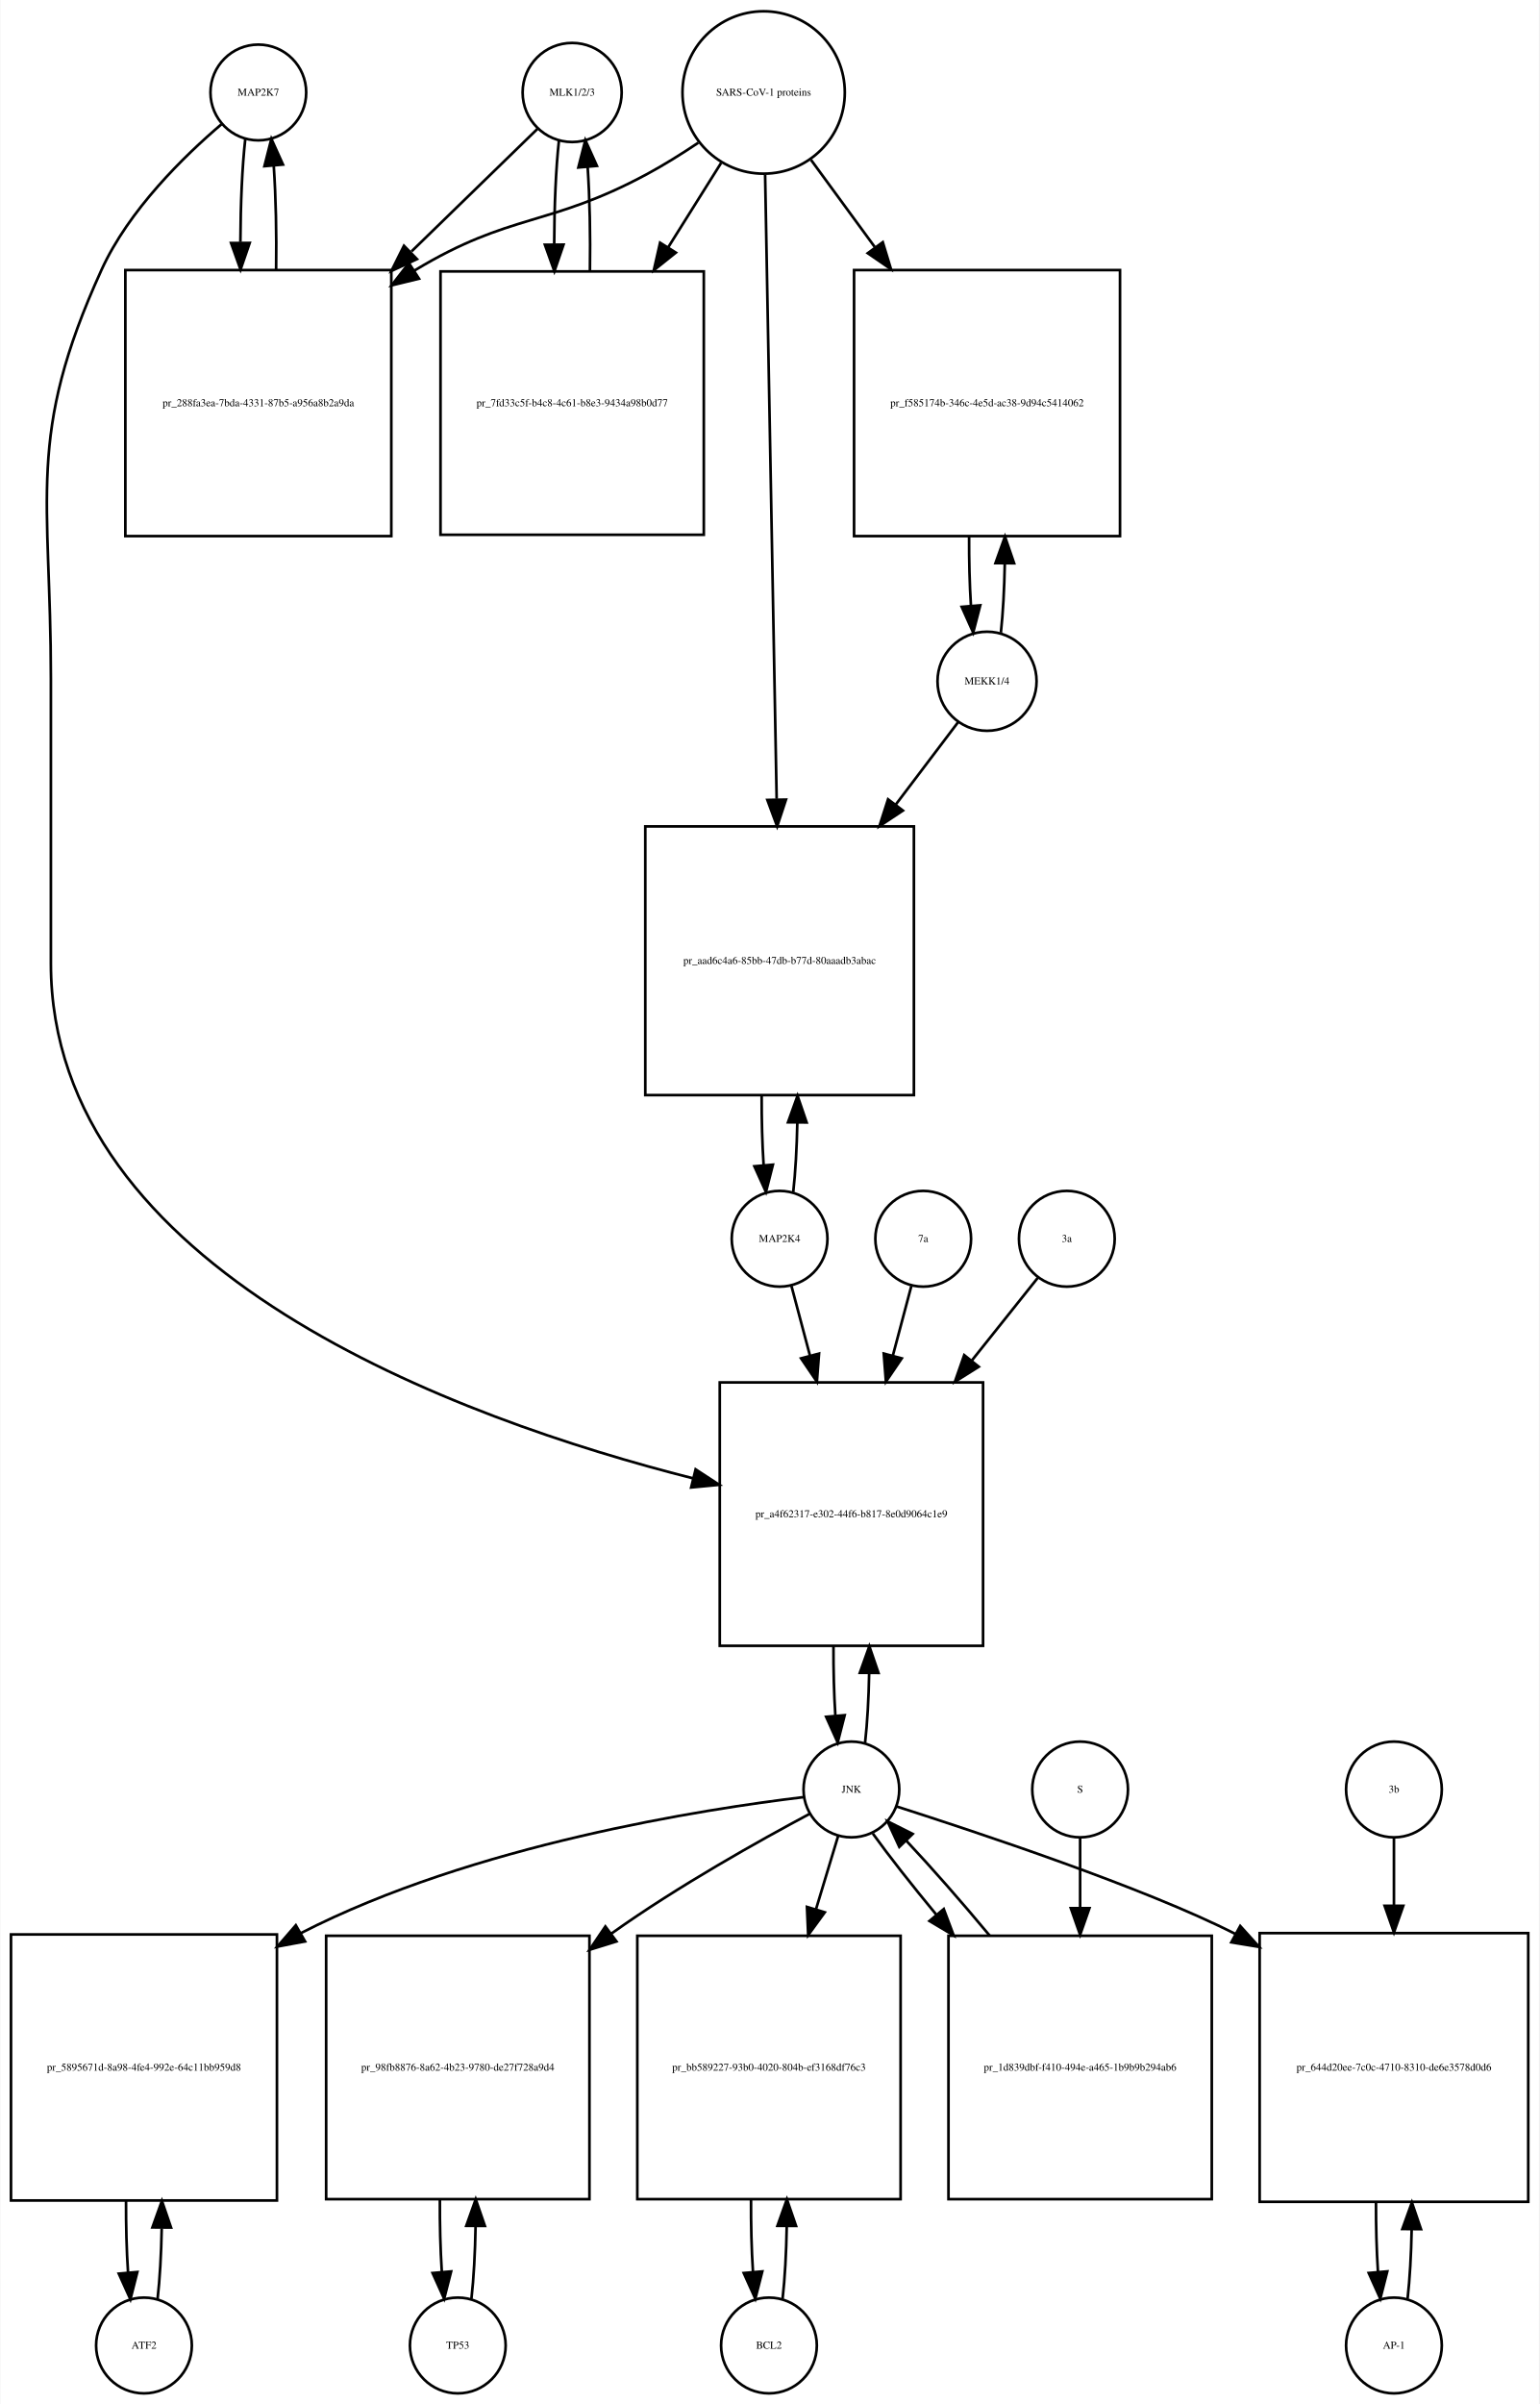
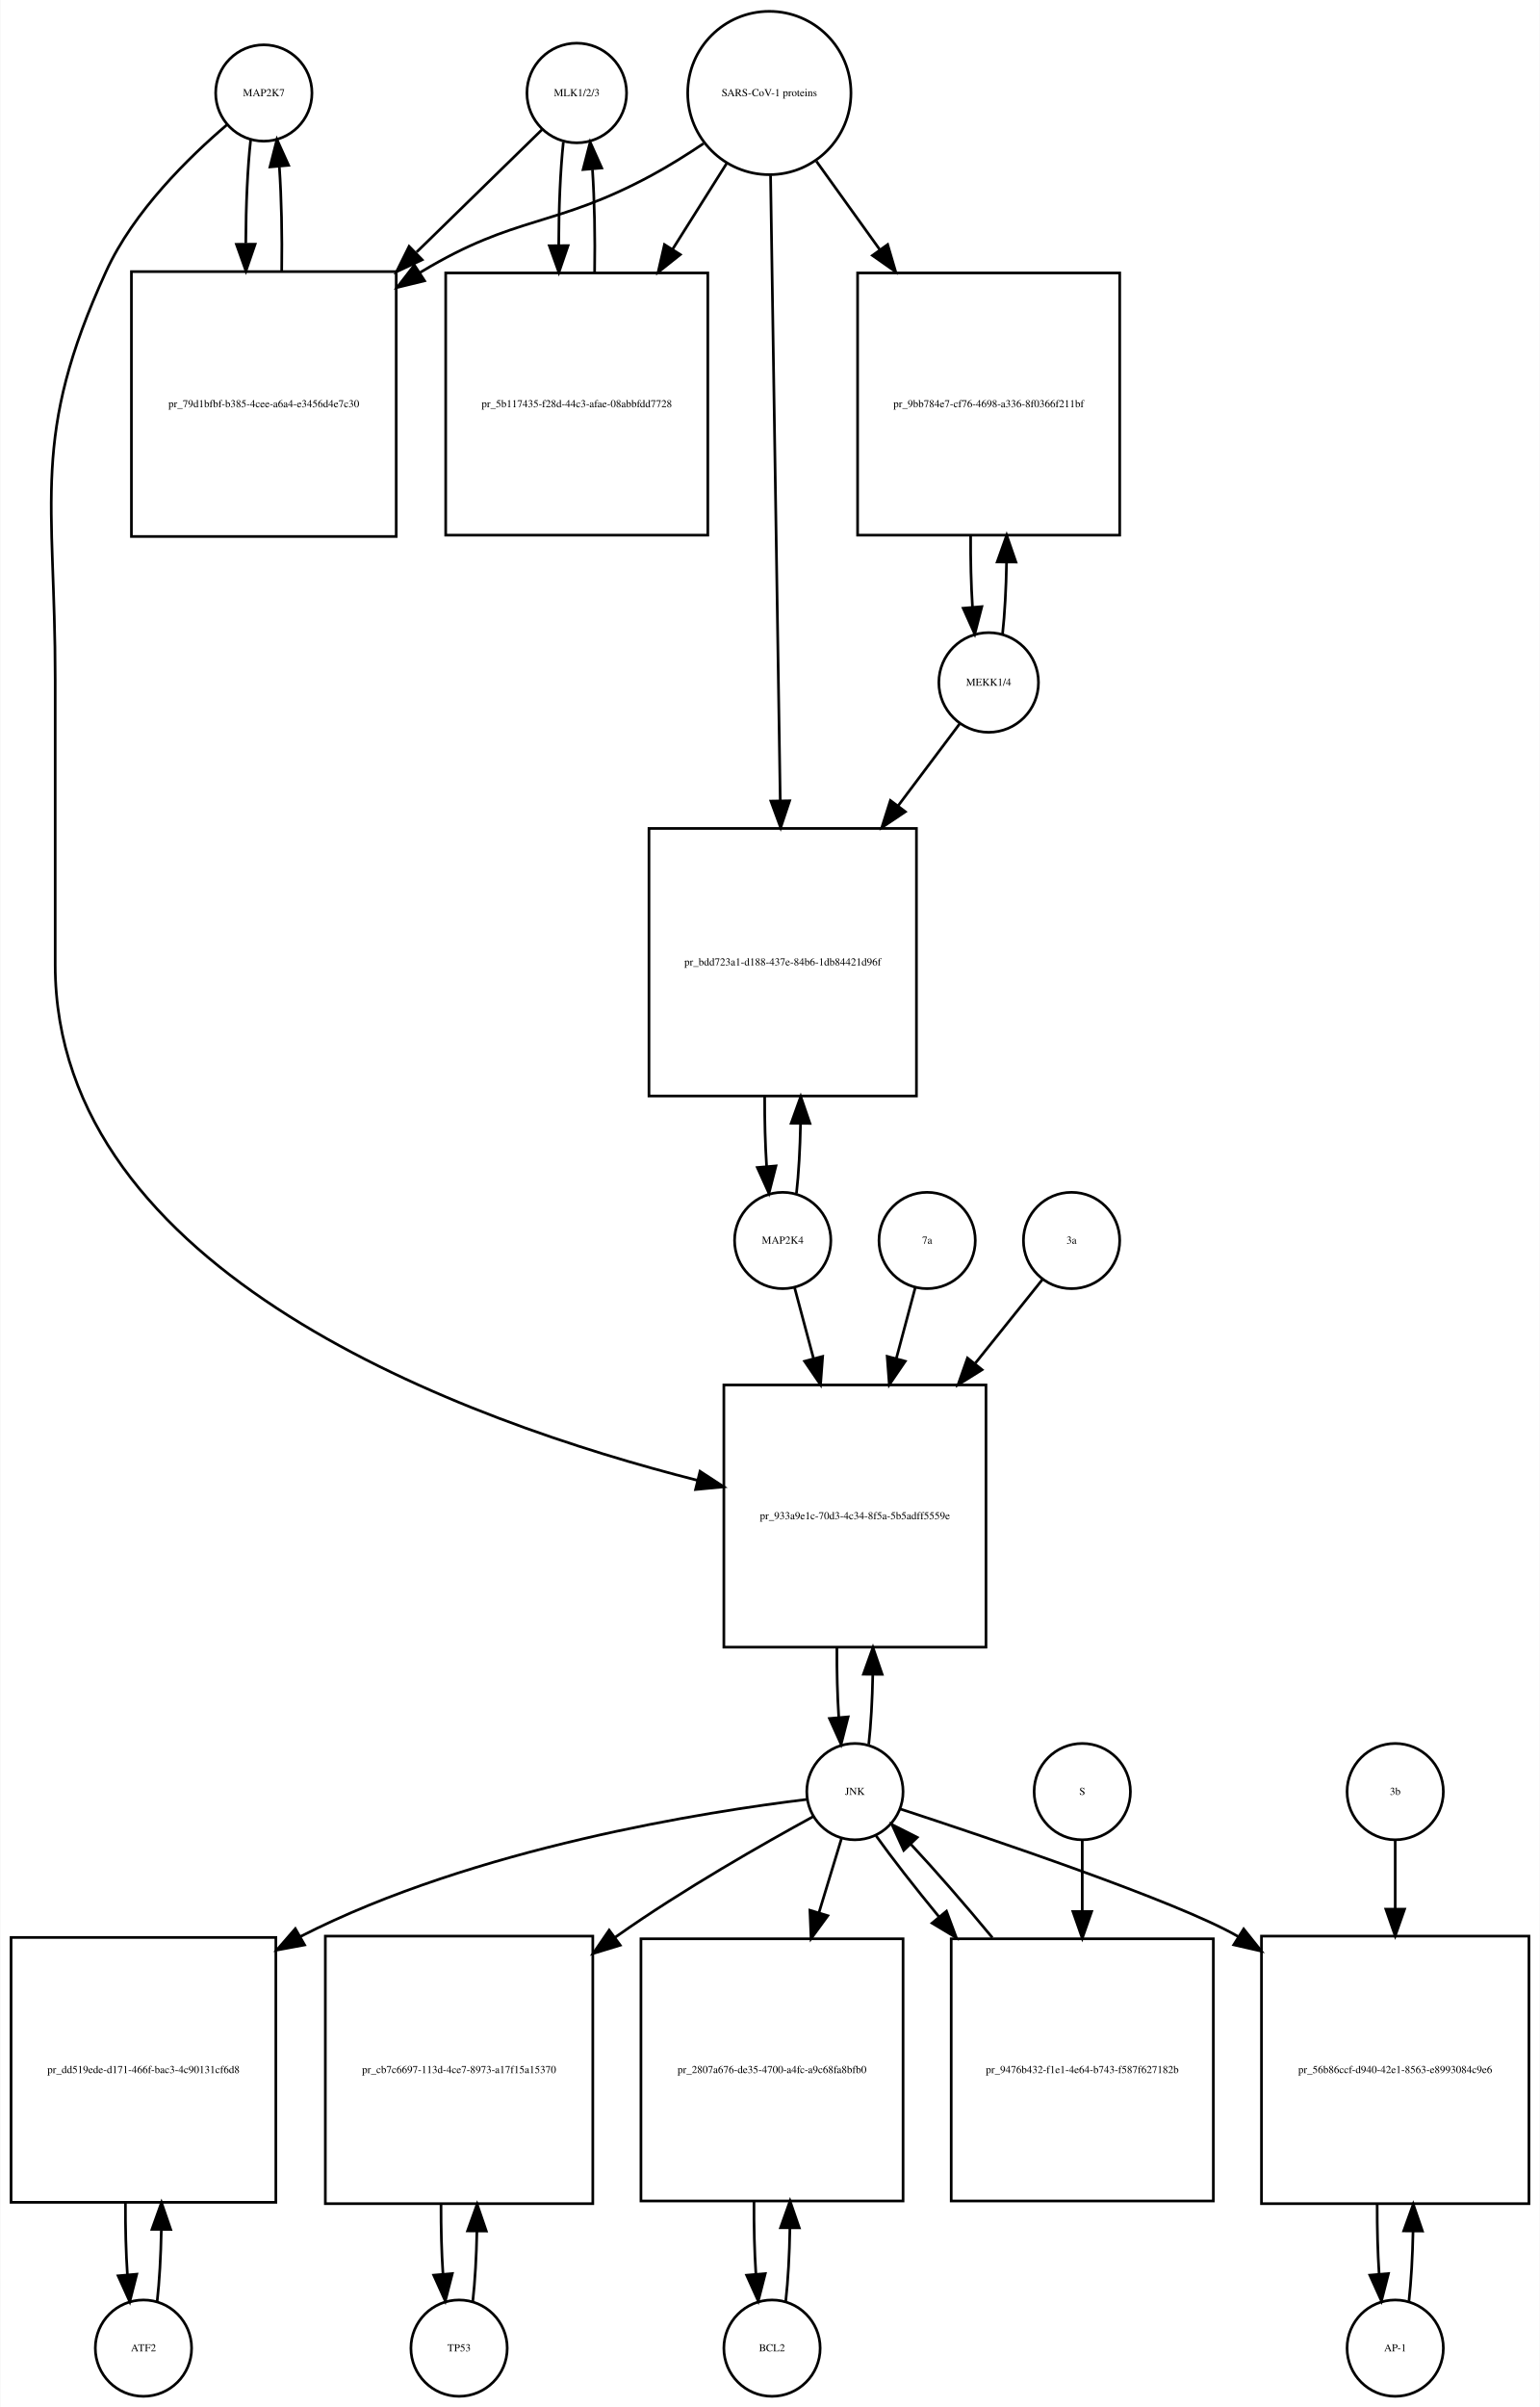
- <svg xmlns="http://www.w3.org/2000/svg" width="579pt" height="904pt" viewBox="0.00 0.00 578.50 903.64">
-   <g id="graph0" class="graph" transform="scale(1 1) rotate(0) translate(4 899.641)">
-     <polygon fill="white" stroke="none" points="-4,4 -4,-899.641 574.5,-899.641 574.5,4 -4,4" />
+ <svg xmlns="http://www.w3.org/2000/svg" width="576pt" height="900pt" viewBox="0.00 0.00 575.50 899.64">
+   <g id="graph0" class="graph" transform="scale(1 1) rotate(0) translate(4 895.641)">
+     <polygon fill="white" stroke="none" points="-4,4 -4,-895.641 571.5,-895.641 571.5,4 -4,4" />
    <g id="node1" class="node">
-       <ellipse fill="none" stroke="black" cx="93" cy="-864.882" rx="18" ry="18" />
-       <text text-anchor="middle" x="93" y="-863.682" font-family="Times,serif" font-size="4.00">MAP2K7</text>
+       <ellipse fill="none" stroke="black" cx="94.5" cy="-860.882" rx="18" ry="18" />
+       <text text-anchor="middle" x="94.5" y="-859.682" font-family="Times,serif" font-size="4.00">MAP2K7</text>
    </g>
    <g id="node2" class="node">
-       <polygon fill="none" stroke="black" points="143,-798.123 43,-798.123 43,-698.123 143,-698.123 143,-798.123" />
-       <text text-anchor="middle" x="93" y="-746.923" font-family="Times,serif" font-size="4.00">pr_288fa3ea-7bda-4331-87b5-a956a8b2a9da</text>
+       <polygon fill="none" stroke="black" points="144,-794.123 45,-794.123 45,-695.123 144,-695.123 144,-794.123" />
+       <text text-anchor="middle" x="94.5" y="-743.423" font-family="Times,serif" font-size="4.00">pr_79d1bfbf-b385-4cee-a6a4-e3456d4e7c30</text>
    </g>
    <g id="edge1" class="edge">
-       <path fill="none" stroke="black" d="M88.099,-847.44C86.926,-837.067 86.311,-822.969 86.254,-808.69" />
-       <polygon fill="black" stroke="black" points="89.756,-808.331 86.311,-798.312 82.756,-808.292 89.756,-808.331" />
+       <path fill="none" stroke="black" d="M89.599,-843.512C88.421,-833.134 87.805,-819.012 87.754,-804.725" />
+       <polygon fill="black" stroke="black" points="91.256,-804.365 87.815,-794.345 84.256,-804.324 91.256,-804.365" />
    </g>
    <g id="node20" class="node">
-       <polygon fill="none" stroke="black" points="365.5,-380 266.5,-380 266.5,-281 365.5,-281 365.5,-380" />
-       <text text-anchor="middle" x="316" y="-329.3" font-family="Times,serif" font-size="4.00">pr_a4f62317-e302-44f6-b817-8e0d9064c1e9</text>
+       <polygon fill="none" stroke="black" points="364.5,-378 266.5,-378 266.5,-280 364.5,-280 364.5,-378" />
+       <text text-anchor="middle" x="315.5" y="-327.8" font-family="Times,serif" font-size="4.00">pr_933a9e1c-70d3-4c34-8f5a-5b5adff5559e</text>
    </g>
    <g id="edge2" class="edge">
-       <path fill="none" stroke="black" d="M79.141,-852.942C65.187,-841.064 44.295,-820.738 34,-798.123 5.508,-735.533 15,-713.332 15,-644.562 15,-644.562 15,-644.562 15,-537.5 15,-421.65 168.726,-366.176 256.459,-343.949" />
-       <polygon fill="black" stroke="black" points="257.423,-347.316 266.296,-341.526 255.749,-340.519 257.423,-347.316" />
+       <path fill="none" stroke="black" d="M80.645,-848.941C66.694,-837.061 45.804,-816.734 35.5,-794.123 7.166,-731.946 16.5,-709.89 16.5,-641.562 16.5,-641.562 16.5,-641.562 16.5,-535 16.5,-419.703 169.607,-364.443 256.698,-342.336" />
+       <polygon fill="black" stroke="black" points="257.591,-345.721 266.461,-339.926 255.914,-338.924 257.591,-345.721" />
    </g>
    <g id="edge3" class="edge">
-       <path fill="none" stroke="black" d="M99.689,-798.312C99.89,-811.645 99.597,-825.58 98.808,-837.158" />
-       <polygon fill="black" stroke="black" points="95.293,-837.171 97.901,-847.44 102.266,-837.787 95.293,-837.171" />
+       <path fill="none" stroke="black" d="M101.185,-794.345C101.393,-807.676 101.102,-821.631 100.312,-833.222" />
+       <polygon fill="black" stroke="black" points="96.796,-833.242 99.401,-843.512 103.769,-833.859 96.796,-833.242" />
    </g>
    <g id="node3" class="node">
-       <ellipse fill="none" stroke="black" cx="211" cy="-864.882" rx="18.623" ry="18.623" />
-       <text text-anchor="middle" x="211" y="-863.682" font-family="Times,serif" font-size="4.00">MLK1/2/3</text>
+       <ellipse fill="none" stroke="black" cx="211.5" cy="-860.882" rx="18.623" ry="18.623" />
+       <text text-anchor="middle" x="211.5" y="-859.682" font-family="Times,serif" font-size="4.00">MLK1/2/3</text>
    </g>
    <g id="edge4" class="edge">
-       <path fill="none" stroke="black" d="M197.921,-851.163C186.265,-839.827 168.351,-822.405 150.605,-805.146" />
-       <polygon fill="black" stroke="black" points="152.638,-802.241 143.029,-797.778 147.758,-807.259 152.638,-802.241" />
+       <path fill="none" stroke="black" d="M198.532,-847.218C186.975,-835.931 169.213,-818.585 151.617,-801.402" />
+       <polygon fill="black" stroke="black" points="153.705,-798.549 144.105,-794.066 148.814,-803.557 153.705,-798.549" />
    </g>
    <g id="node5" class="node">
-       <polygon fill="none" stroke="black" points="260.5,-797.623 161.5,-797.623 161.5,-698.623 260.5,-698.623 260.5,-797.623" />
-       <text text-anchor="middle" x="211" y="-746.923" font-family="Times,serif" font-size="4.00">pr_7fd33c5f-b4c8-4c61-b8e3-9434a98b0d77</text>
+       <polygon fill="none" stroke="black" points="260.5,-793.623 162.5,-793.623 162.5,-695.623 260.5,-695.623 260.5,-793.623" />
+       <text text-anchor="middle" x="211.5" y="-743.423" font-family="Times,serif" font-size="4.00">pr_5b117435-f28d-44c3-afae-08abbfdd7728</text>
    </g>
    <g id="edge5" class="edge">
-       <path fill="none" stroke="black" d="M206.045,-846.949C204.889,-836.463 204.292,-822.311 204.252,-808.033" />
-       <polygon fill="black" stroke="black" points="207.754,-807.687 204.322,-797.664 200.755,-807.64 207.754,-807.687" />
+       <path fill="none" stroke="black" d="M206.491,-842.529C205.364,-832.08 204.785,-818.106 204.751,-804.03" />
+       <polygon fill="black" stroke="black" points="208.253,-803.835 204.824,-793.81 201.253,-803.785 208.253,-803.835" />
    </g>
    <g id="node4" class="node">
-       <ellipse fill="none" stroke="black" cx="283" cy="-864.882" rx="30.52" ry="30.52" />
-       <text text-anchor="middle" x="283" y="-863.682" font-family="Times,serif" font-size="4.00">SARS-CoV-1 proteins</text>
+       <ellipse fill="none" stroke="black" cx="283.5" cy="-860.882" rx="30.52" ry="30.52" />
+       <text text-anchor="middle" x="283.5" y="-859.682" font-family="Times,serif" font-size="4.00">SARS-CoV-1 proteins</text>
    </g>
    <g id="edge6" class="edge">
-       <path fill="none" stroke="black" d="M258.418,-845.981C252.231,-841.835 245.497,-837.618 239,-834.123 202.147,-814.3 187.834,-819.735 152,-798.123 151.907,-798.067 151.815,-798.011 151.722,-797.955" />
-       <polygon fill="black" stroke="black" points="153.415,-794.881 143.119,-792.38 149.608,-800.756 153.415,-794.881" />
+       <path fill="none" stroke="black" d="M258.908,-842C252.721,-837.853 245.99,-833.631 239.5,-830.123 203.049,-810.419 188.992,-815.506 153.5,-794.123 153.308,-794.008 153.117,-793.892 152.925,-793.775" />
+       <polygon fill="black" stroke="black" points="154.602,-790.691 144.308,-788.183 150.791,-796.563 154.602,-790.691" />
    </g>
    <g id="edge7" class="edge">
-       <path fill="none" stroke="black" d="M267.021,-838.413C261.078,-828.942 254.069,-817.769 247.056,-806.592" />
-       <polygon fill="black" stroke="black" points="249.99,-804.683 241.711,-798.072 244.061,-808.403 249.99,-804.683" />
+       <path fill="none" stroke="black" d="M267.521,-834.524C261.512,-824.989 254.413,-813.723 247.322,-802.471" />
+       <polygon fill="black" stroke="black" points="250.213,-800.493 241.92,-793.898 244.291,-804.224 250.213,-800.493" />
    </g>
    <g id="node17" class="node">
-       <polygon fill="none" stroke="black" points="417,-798.123 317,-798.123 317,-698.123 417,-698.123 417,-798.123" />
-       <text text-anchor="middle" x="367" y="-746.923" font-family="Times,serif" font-size="4.00">pr_f585174b-346c-4e5d-ac38-9d94c5414062</text>
+       <polygon fill="none" stroke="black" points="414.5,-793.623 316.5,-793.623 316.5,-695.623 414.5,-695.623 414.5,-793.623" />
+       <text text-anchor="middle" x="365.5" y="-743.423" font-family="Times,serif" font-size="4.00">pr_9bb784e7-cf76-4698-a336-8f0366f211bf</text>
    </g>
    <g id="edge8" class="edge">
-       <path fill="none" stroke="black" d="M300.814,-839.545C307.867,-829.909 316.301,-818.387 324.748,-806.847" />
-       <polygon fill="black" stroke="black" points="327.799,-808.604 330.881,-798.468 322.151,-804.47 327.799,-808.604" />
+       <path fill="none" stroke="black" d="M301.091,-835.371C308.059,-825.662 316.383,-814.063 324.696,-802.479" />
+       <polygon fill="black" stroke="black" points="327.741,-804.239 330.728,-794.074 322.054,-800.158 327.741,-804.239" />
    </g>
    <g id="node19" class="node">
-       <polygon fill="none" stroke="black" points="339.5,-589 238.5,-589 238.5,-488 339.5,-488 339.5,-589" />
-       <text text-anchor="middle" x="289" y="-537.3" font-family="Times,serif" font-size="4.00">pr_aad6c4a6-85bb-47db-b77d-80aaadb3abac</text>
+       <polygon fill="none" stroke="black" points="338.5,-586 238.5,-586 238.5,-486 338.5,-486 338.5,-586" />
+       <text text-anchor="middle" x="288.5" y="-534.8" font-family="Times,serif" font-size="4.00">pr_bdd723a1-d188-437e-84b6-1db84421d96f</text>
    </g>
    <g id="edge9" class="edge">
-       <path fill="none" stroke="black" d="M283.554,-833.947C284.537,-780.762 286.607,-668.872 287.893,-599.365" />
-       <polygon fill="black" stroke="black" points="291.399,-599.072 288.084,-589.009 284.4,-598.943 291.399,-599.072" />
+       <path fill="none" stroke="black" d="M283.961,-830.085C284.781,-777.147 286.506,-665.774 287.577,-596.588" />
+       <polygon fill="black" stroke="black" points="291.082,-596.333 287.737,-586.28 284.082,-596.225 291.082,-596.333" />
    </g>
    <g id="edge10" class="edge">
-       <path fill="none" stroke="black" d="M217.678,-797.664C217.898,-811.109 217.613,-825.218 216.823,-836.941" />
-       <polygon fill="black" stroke="black" points="213.332,-836.684 215.955,-846.949 220.306,-837.289 213.332,-836.684" />
+       <path fill="none" stroke="black" d="M218.176,-793.81C218.395,-806.924 218.129,-820.683 217.378,-832.23" />
+       <polygon fill="black" stroke="black" points="213.862,-832.27 216.509,-842.529 220.837,-832.858 213.862,-832.27" />
    </g>
    <g id="node6" class="node">
-       <ellipse fill="none" stroke="black" cx="50" cy="-18" rx="18" ry="18" />
-       <text text-anchor="middle" x="50" y="-16.8" font-family="Times,serif" font-size="4.00">ATF2</text>
+       <ellipse fill="none" stroke="black" cx="49.5" cy="-18" rx="18" ry="18" />
+       <text text-anchor="middle" x="49.5" y="-16.8" font-family="Times,serif" font-size="4.00">ATF2</text>
    </g>
    <g id="node7" class="node">
-       <polygon fill="none" stroke="black" points="100,-172.5 0,-172.5 0,-72.5 100,-72.5 100,-172.5" />
-       <text text-anchor="middle" x="50" y="-121.3" font-family="Times,serif" font-size="4.00">pr_5895671d-8a98-4fe4-992e-64c11bb959d8</text>
+       <polygon fill="none" stroke="black" points="99,-171.5 0,-171.5 0,-72.5 99,-72.5 99,-171.5" />
+       <text text-anchor="middle" x="49.5" y="-120.8" font-family="Times,serif" font-size="4.00">pr_dd519ede-d171-466f-bac3-4c90131cf6d8</text>
    </g>
    <g id="edge11" class="edge">
-       <path fill="none" stroke="black" d="M55.1,-35.342C55.962,-42.84 56.486,-52.236 56.672,-62.044" />
-       <polygon fill="black" stroke="black" points="53.175,-62.376 56.745,-72.352 60.175,-62.327 53.175,-62.376" />
+       <path fill="none" stroke="black" d="M54.613,-35.374C55.474,-42.882 55.996,-52.286 56.177,-62.091" />
+       <polygon fill="black" stroke="black" points="52.679,-62.413 56.243,-72.39 59.679,-62.368 52.679,-62.413" />
    </g>
    <g id="edge12" class="edge">
-       <path fill="none" stroke="black" d="M43.255,-72.352C43.21,-63.063 43.462,-53.683 44.009,-45.433" />
-       <polygon fill="black" stroke="black" points="47.507,-45.611 44.9,-35.342 40.534,-44.996 47.507,-45.611" />
+       <path fill="none" stroke="black" d="M42.757,-72.39C42.705,-63.114 42.953,-53.732 43.498,-45.476" />
+       <polygon fill="black" stroke="black" points="46.997,-45.642 44.387,-35.374 40.024,-45.029 46.997,-45.642" />
    </g>
    <g id="node8" class="node">
-       <ellipse fill="none" stroke="black" cx="316" cy="-227" rx="18" ry="18" />
-       <text text-anchor="middle" x="316" y="-225.8" font-family="Times,serif" font-size="4.00">JNK</text>
+       <ellipse fill="none" stroke="black" cx="315.5" cy="-226" rx="18" ry="18" />
+       <text text-anchor="middle" x="315.5" y="-224.8" font-family="Times,serif" font-size="4.00">JNK</text>
    </g>
    <g id="edge13" class="edge">
-       <path fill="none" stroke="black" d="M298.161,-224.138C261.103,-219.704 173.846,-206.296 109,-173 108.907,-172.952 108.814,-172.904 108.721,-172.856" />
-       <polygon fill="black" stroke="black" points="110.575,-169.884 100.158,-167.946 107.093,-175.957 110.575,-169.884" />
+       <path fill="none" stroke="black" d="M297.674,-223.111C260.642,-218.629 173.429,-205.134 108.5,-172 108.404,-171.951 108.307,-171.901 108.211,-171.852" />
+       <polygon fill="black" stroke="black" points="109.749,-168.7 99.331,-166.776 106.276,-174.777 109.749,-168.7" />
    </g>
    <g id="node10" class="node">
-       <polygon fill="none" stroke="black" points="217.5,-172 118.5,-172 118.5,-73 217.5,-73 217.5,-172" />
-       <text text-anchor="middle" x="168" y="-121.3" font-family="Times,serif" font-size="4.00">pr_98fb8876-8a62-4b23-9780-de27f728a9d4</text>
+       <polygon fill="none" stroke="black" points="217.5,-172 117.5,-172 117.5,-72 217.5,-72 217.5,-172" />
+       <text text-anchor="middle" x="167.5" y="-120.8" font-family="Times,serif" font-size="4.00">pr_cb7c6697-113d-4ce7-8973-a17f15a15370</text>
    </g>
    <g id="edge14" class="edge">
-       <path fill="none" stroke="black" d="M300.2,-217.786C281.813,-207.983 250.805,-190.684 226,-173 225.912,-172.938 225.825,-172.875 225.737,-172.812" />
-       <polygon fill="black" stroke="black" points="227.657,-169.879 217.54,-166.734 223.488,-175.502 227.657,-169.879" />
+       <path fill="none" stroke="black" d="M299.928,-216.698C281.793,-206.811 251.175,-189.434 226.5,-172 226.316,-171.87 226.133,-171.74 225.949,-171.61" />
+       <polygon fill="black" stroke="black" points="227.754,-168.593 217.621,-165.5 223.614,-174.237 227.754,-168.593" />
    </g>
    <g id="node12" class="node">
-       <polygon fill="none" stroke="black" points="334.5,-172 235.5,-172 235.5,-73 334.5,-73 334.5,-172" />
-       <text text-anchor="middle" x="285" y="-121.3" font-family="Times,serif" font-size="4.00">pr_bb589227-93b0-4020-804b-ef3168df76c3</text>
+       <polygon fill="none" stroke="black" points="333.5,-171 235.5,-171 235.5,-73 333.5,-73 333.5,-171" />
+       <text text-anchor="middle" x="284.5" y="-120.8" font-family="Times,serif" font-size="4.00">pr_2807a676-de35-4700-a4fc-a9c68fa8bfb0</text>
    </g>
    <g id="edge15" class="edge">
-       <path fill="none" stroke="black" d="M311.019,-209.532C308.685,-201.812 305.747,-192.1 302.694,-182.004" />
-       <polygon fill="black" stroke="black" points="305.992,-180.818 299.747,-172.259 299.292,-182.844 305.992,-180.818" />
+       <path fill="none" stroke="black" d="M310.519,-208.612C308.159,-200.845 305.182,-191.05 302.092,-180.883" />
+       <polygon fill="black" stroke="black" points="305.368,-179.626 299.111,-171.076 298.671,-181.662 305.368,-179.626" />
    </g>
    <g id="node14" class="node">
-       <polygon fill="none" stroke="black" points="570.5,-173 469.5,-173 469.5,-72 570.5,-72 570.5,-173" />
-       <text text-anchor="middle" x="520" y="-121.3" font-family="Times,serif" font-size="4.00">pr_644d20ee-7c0c-4710-8310-de6e3578d0d6</text>
+       <polygon fill="none" stroke="black" points="567.5,-172 467.5,-172 467.5,-72 567.5,-72 567.5,-172" />
+       <text text-anchor="middle" x="517.5" y="-120.8" font-family="Times,serif" font-size="4.00">pr_56b86ccf-d940-42e1-8563-e8993084c9e6</text>
    </g>
    <g id="edge16" class="edge">
-       <path fill="none" stroke="black" d="M332.922,-220.635C363.237,-210.9 426.241,-190.092 460.465,-172.64" />
-       <polygon fill="black" stroke="black" points="462.2,-175.68 469.303,-167.819 458.848,-169.535 462.2,-175.68" />
+       <path fill="none" stroke="black" d="M332.434,-219.524C365.243,-208.784 436.206,-184.883 458.5,-172 458.594,-171.946 458.687,-171.892 458.781,-171.837" />
+       <polygon fill="black" stroke="black" points="460.85,-174.671 467.461,-166.392 457.129,-168.742 460.85,-174.671" />
    </g>
    <g id="edge17" class="edge">
-       <path fill="none" stroke="black" d="M321.154,-244.647C321.988,-252.033 322.495,-261.213 322.675,-270.78" />
-       <polygon fill="black" stroke="black" points="319.176,-270.855 322.745,-280.831 326.176,-270.807 319.176,-270.855" />
+       <path fill="none" stroke="black" d="M320.666,-243.678C321.5,-251.074 322.005,-260.261 322.18,-269.824" />
+       <polygon fill="black" stroke="black" points="318.68,-269.889 322.243,-279.866 325.68,-269.845 318.68,-269.889" />
    </g>
    <g id="node23" class="node">
-       <polygon fill="none" stroke="black" points="451.5,-172 352.5,-172 352.5,-73 451.5,-73 451.5,-172" />
-       <text text-anchor="middle" x="402" y="-121.3" font-family="Times,serif" font-size="4.00">pr_1d839dbf-f410-494e-a465-1b9b9b294ab6</text>
+       <polygon fill="none" stroke="black" points="449.5,-171 351.5,-171 351.5,-73 449.5,-73 449.5,-171" />
+       <text text-anchor="middle" x="400.5" y="-120.8" font-family="Times,serif" font-size="4.00">pr_9476b432-f1e1-4e64-b743-f587f627182b</text>
    </g>
    <g id="edge18" class="edge">
-       <path fill="none" stroke="black" d="M324.052,-210.432C330.071,-202.06 338.642,-191.165 347.931,-179.934" />
-       <polygon fill="black" stroke="black" points="350.725,-182.05 354.454,-172.133 345.354,-177.56 350.725,-182.05" />
+       <path fill="none" stroke="black" d="M323.4,-209.508C329.337,-201.177 337.802,-190.335 346.981,-179.159" />
+       <polygon fill="black" stroke="black" points="349.732,-181.325 353.428,-171.396 344.347,-176.853 349.732,-181.325" />
    </g>
    <g id="node9" class="node">
-       <ellipse fill="none" stroke="black" cx="168" cy="-18" rx="18" ry="18" />
-       <text text-anchor="middle" x="168" y="-16.8" font-family="Times,serif" font-size="4.00">TP53</text>
+       <ellipse fill="none" stroke="black" cx="167.5" cy="-18" rx="18" ry="18" />
+       <text text-anchor="middle" x="167.5" y="-16.8" font-family="Times,serif" font-size="4.00">TP53</text>
    </g>
    <g id="edge19" class="edge">
-       <path fill="none" stroke="black" d="M173.126,-35.566C173.996,-43.238 174.517,-52.864 174.687,-62.873" />
-       <polygon fill="black" stroke="black" points="171.188,-62.971 174.742,-72.951 178.188,-62.933 171.188,-62.971" />
+       <path fill="none" stroke="black" d="M172.641,-35.615C173.475,-42.991 173.985,-52.162 174.171,-61.733" />
+       <polygon fill="black" stroke="black" points="170.671,-61.819 174.246,-71.793 177.671,-61.767 170.671,-61.819" />
    </g>
    <g id="edge20" class="edge">
-       <path fill="none" stroke="black" d="M161.258,-72.951C161.201,-63.597 161.443,-54.122 161.987,-45.779" />
-       <polygon fill="black" stroke="black" points="165.495,-45.832 162.874,-35.566 158.521,-45.226 165.495,-45.832" />
+       <path fill="none" stroke="black" d="M160.754,-71.793C160.717,-62.827 160.958,-53.786 161.478,-45.783" />
+       <polygon fill="black" stroke="black" points="164.982,-45.88 162.359,-35.615 158.009,-45.275 164.982,-45.88" />
    </g>
    <g id="node11" class="node">
-       <ellipse fill="none" stroke="black" cx="285" cy="-18" rx="18" ry="18" />
-       <text text-anchor="middle" x="285" y="-16.8" font-family="Times,serif" font-size="4.00">BCL2</text>
+       <ellipse fill="none" stroke="black" cx="284.5" cy="-18" rx="18" ry="18" />
+       <text text-anchor="middle" x="284.5" y="-16.8" font-family="Times,serif" font-size="4.00">BCL2</text>
    </g>
    <g id="edge21" class="edge">
-       <path fill="none" stroke="black" d="M290.126,-35.566C290.996,-43.238 291.517,-52.864 291.687,-62.873" />
-       <polygon fill="black" stroke="black" points="288.188,-62.971 291.742,-72.951 295.188,-62.933 288.188,-62.971" />
+       <path fill="none" stroke="black" d="M289.639,-35.597C290.509,-43.28 291.026,-52.913 291.192,-62.917" />
+       <polygon fill="black" stroke="black" points="287.692,-63.004 291.24,-72.987 294.692,-62.97 287.692,-63.004" />
    </g>
    <g id="edge22" class="edge">
-       <path fill="none" stroke="black" d="M278.258,-72.951C278.201,-63.597 278.443,-54.122 278.987,-45.779" />
-       <polygon fill="black" stroke="black" points="282.495,-45.832 279.874,-35.566 275.521,-45.226 282.495,-45.832" />
+       <path fill="none" stroke="black" d="M277.76,-72.987C277.696,-63.646 277.934,-54.17 278.475,-45.82" />
+       <polygon fill="black" stroke="black" points="281.985,-45.862 279.361,-35.597 275.011,-45.258 281.985,-45.862" />
    </g>
    <g id="node13" class="node">
-       <ellipse fill="none" stroke="black" cx="520" cy="-18" rx="18" ry="18" />
-       <text text-anchor="middle" x="520" y="-16.8" font-family="Times,serif" font-size="4.00">AP-1</text>
+       <ellipse fill="none" stroke="black" cx="517.5" cy="-18" rx="18" ry="18" />
+       <text text-anchor="middle" x="517.5" y="-16.8" font-family="Times,serif" font-size="4.00">AP-1</text>
    </g>
    <g id="edge23" class="edge">
-       <path fill="none" stroke="black" d="M525.128,-35.582C525.962,-42.947 526.475,-52.111 526.665,-61.684" />
-       <polygon fill="black" stroke="black" points="523.166,-61.78 526.747,-71.751 530.166,-61.723 523.166,-61.78" />
+       <path fill="none" stroke="black" d="M522.641,-35.615C523.475,-42.991 523.985,-52.162 524.171,-61.733" />
+       <polygon fill="black" stroke="black" points="520.671,-61.819 524.246,-71.793 527.671,-61.767 520.671,-61.819" />
    </g>
    <g id="edge24" class="edge">
-       <path fill="none" stroke="black" d="M513.253,-71.751C513.222,-62.774 513.467,-53.735 513.989,-45.738" />
-       <polygon fill="black" stroke="black" points="517.493,-45.848 514.872,-35.582 510.519,-45.242 517.493,-45.848" />
+       <path fill="none" stroke="black" d="M510.754,-71.793C510.717,-62.827 510.958,-53.786 511.478,-45.783" />
+       <polygon fill="black" stroke="black" points="514.982,-45.88 512.359,-35.615 508.009,-45.275 514.982,-45.88" />
    </g>
    <g id="node15" class="node">
-       <ellipse fill="none" stroke="black" cx="520" cy="-227" rx="18" ry="18" />
-       <text text-anchor="middle" x="520" y="-225.8" font-family="Times,serif" font-size="4.00">3b</text>
+       <ellipse fill="none" stroke="black" cx="517.5" cy="-226" rx="18" ry="18" />
+       <text text-anchor="middle" x="517.5" y="-224.8" font-family="Times,serif" font-size="4.00">3b</text>
    </g>
    <g id="edge25" class="edge">
-       <path fill="none" stroke="black" d="M520,-208.612C520,-201.398 520,-192.563 520,-183.346" />
-       <polygon fill="black" stroke="black" points="523.5,-183.253 520,-173.253 516.5,-183.253 523.5,-183.253" />
+       <path fill="none" stroke="black" d="M517.5,-207.697C517.5,-200.434 517.5,-191.521 517.5,-182.234" />
+       <polygon fill="black" stroke="black" points="521,-182.07 517.5,-172.07 514,-182.07 521,-182.07" />
    </g>
    <g id="node16" class="node">
-       <ellipse fill="none" stroke="black" cx="367" cy="-643.562" rx="18.623" ry="18.623" />
-       <text text-anchor="middle" x="367" y="-642.362" font-family="Times,serif" font-size="4.00">MEKK1/4</text>
+       <ellipse fill="none" stroke="black" cx="365.5" cy="-640.562" rx="18.623" ry="18.623" />
+       <text text-anchor="middle" x="365.5" y="-639.362" font-family="Times,serif" font-size="4.00">MEKK1/4</text>
    </g>
    <g id="edge26" class="edge">
-       <path fill="none" stroke="black" d="M372.206,-661.856C373.005,-669.199 373.494,-678.233 373.673,-687.646" />
-       <polygon fill="black" stroke="black" points="370.175,-687.97 373.745,-697.945 377.175,-687.921 370.175,-687.97" />
+       <path fill="none" stroke="black" d="M370.692,-658.644C371.525,-666.212 372.025,-675.602 372.189,-685.351" />
+       <polygon fill="black" stroke="black" points="368.69,-685.598 372.24,-695.581 375.69,-685.564 368.69,-685.598" />
    </g>
    <g id="edge27" class="edge">
-       <path fill="none" stroke="black" d="M356.154,-628.231C349.828,-619.873 341.386,-608.718 332.628,-597.146" />
-       <polygon fill="black" stroke="black" points="335.362,-594.959 326.536,-589.097 329.78,-599.183 335.362,-594.959" />
+       <path fill="none" stroke="black" d="M354.793,-625.301C348.549,-616.983 340.214,-605.882 331.569,-594.366" />
+       <polygon fill="black" stroke="black" points="334.358,-592.252 325.555,-586.356 328.76,-596.455 334.358,-592.252" />
    </g>
    <g id="edge28" class="edge">
-       <path fill="none" stroke="black" d="M360.255,-697.945C360.212,-689.038 360.441,-680.047 360.942,-672.048" />
-       <polygon fill="black" stroke="black" points="364.449,-672.113 361.794,-661.856 357.473,-671.53 364.449,-672.113" />
+       <path fill="none" stroke="black" d="M358.76,-695.581C358.697,-686.378 358.927,-677.045 359.451,-668.784" />
+       <polygon fill="black" stroke="black" points="362.953,-668.904 360.308,-658.644 355.978,-668.314 362.953,-668.904" />
    </g>
    <g id="node18" class="node">
-       <ellipse fill="none" stroke="black" cx="289" cy="-434" rx="18" ry="18" />
-       <text text-anchor="middle" x="289" y="-432.8" font-family="Times,serif" font-size="4.00">MAP2K4</text>
+       <ellipse fill="none" stroke="black" cx="288.5" cy="-432" rx="18" ry="18" />
+       <text text-anchor="middle" x="288.5" y="-430.8" font-family="Times,serif" font-size="4.00">MAP2K4</text>
    </g>
    <g id="edge29" class="edge">
-       <path fill="none" stroke="black" d="M294.128,-451.582C294.962,-458.947 295.475,-468.111 295.665,-477.684" />
-       <polygon fill="black" stroke="black" points="292.166,-477.78 295.747,-487.751 299.166,-477.723 292.166,-477.78" />
+       <path fill="none" stroke="black" d="M293.641,-449.615C294.475,-456.991 294.985,-466.162 295.171,-475.733" />
+       <polygon fill="black" stroke="black" points="291.671,-475.819 295.246,-485.793 298.671,-475.767 291.671,-475.819" />
    </g>
    <g id="edge30" class="edge">
-       <path fill="none" stroke="black" d="M293.459,-416.239C295.436,-408.807 297.892,-399.574 300.448,-389.964" />
-       <polygon fill="black" stroke="black" points="303.836,-390.844 303.024,-380.28 297.071,-389.045 303.836,-390.844" />
+       <path fill="none" stroke="black" d="M292.959,-414.322C294.958,-406.842 297.447,-397.53 300.035,-387.85" />
+       <polygon fill="black" stroke="black" points="303.44,-388.666 302.641,-378.101 296.677,-386.858 303.44,-388.666" />
    </g>
    <g id="edge31" class="edge">
-       <path fill="none" stroke="black" d="M282.253,-487.751C282.222,-478.774 282.467,-469.735 282.989,-461.738" />
-       <polygon fill="black" stroke="black" points="286.493,-461.848 283.872,-451.582 279.519,-461.242 286.493,-461.848" />
+       <path fill="none" stroke="black" d="M281.754,-485.793C281.717,-476.826 281.958,-467.786 282.478,-459.783" />
+       <polygon fill="black" stroke="black" points="285.982,-459.88 283.359,-449.615 279.009,-459.275 285.982,-459.88" />
    </g>
    <g id="edge32" class="edge">
-       <path fill="none" stroke="black" d="M309.255,-280.831C309.212,-271.877 309.449,-262.836 309.967,-254.826" />
-       <polygon fill="black" stroke="black" points="313.472,-254.911 310.846,-244.647 306.498,-254.308 313.472,-254.911" />
+       <path fill="none" stroke="black" d="M308.757,-279.866C308.707,-270.924 308.94,-261.883 309.455,-253.867" />
+       <polygon fill="black" stroke="black" points="312.962,-253.942 310.334,-243.678 305.988,-253.34 312.962,-253.942" />
    </g>
    <g id="node21" class="node">
-       <ellipse fill="none" stroke="black" cx="343" cy="-434" rx="18" ry="18" />
-       <text text-anchor="middle" x="343" y="-432.8" font-family="Times,serif" font-size="4.00">7a</text>
+       <ellipse fill="none" stroke="black" cx="342.5" cy="-432" rx="18" ry="18" />
+       <text text-anchor="middle" x="342.5" y="-430.8" font-family="Times,serif" font-size="4.00">7a</text>
    </g>
    <g id="edge33" class="edge">
-       <path fill="none" stroke="black" d="M338.541,-416.239C336.564,-408.807 334.108,-399.574 331.552,-389.964" />
-       <polygon fill="black" stroke="black" points="334.929,-389.045 328.976,-380.28 328.164,-390.844 334.929,-389.045" />
+       <path fill="none" stroke="black" d="M338.041,-414.322C336.042,-406.842 333.553,-397.53 330.965,-387.85" />
+       <polygon fill="black" stroke="black" points="334.323,-386.858 328.359,-378.101 327.56,-388.666 334.323,-386.858" />
    </g>
    <g id="node22" class="node">
-       <ellipse fill="none" stroke="black" cx="397" cy="-434" rx="18" ry="18" />
-       <text text-anchor="middle" x="397" y="-432.8" font-family="Times,serif" font-size="4.00">3a</text>
+       <ellipse fill="none" stroke="black" cx="396.5" cy="-432" rx="18" ry="18" />
+       <text text-anchor="middle" x="396.5" y="-430.8" font-family="Times,serif" font-size="4.00">3a</text>
    </g>
    <g id="edge34" class="edge">
-       <path fill="none" stroke="black" d="M386.076,-419.311C379.48,-411.046 370.582,-399.896 361.344,-388.319" />
-       <polygon fill="black" stroke="black" points="363.89,-385.9 354.917,-380.266 358.419,-390.266 363.89,-385.9" />
+       <path fill="none" stroke="black" d="M385.576,-417.379C378.91,-409.066 369.893,-397.823 360.549,-386.172" />
+       <polygon fill="black" stroke="black" points="363.039,-383.683 354.052,-378.071 357.578,-388.062 363.039,-383.683" />
    </g>
    <g id="edge35" class="edge">
-       <path fill="none" stroke="black" d="M368,-172.058C357.425,-184.756 346.109,-197.675 336.681,-207.686" />
-       <polygon fill="black" stroke="black" points="334.012,-205.41 329.574,-215.031 339.043,-210.278 334.012,-205.41" />
+       <path fill="none" stroke="black" d="M366.882,-171.433C356.58,-183.884 345.569,-196.54 336.333,-206.421" />
+       <polygon fill="black" stroke="black" points="333.752,-204.056 329.354,-213.694 338.803,-208.903 333.752,-204.056" />
    </g>
    <g id="node24" class="node">
-       <ellipse fill="none" stroke="black" cx="402" cy="-227" rx="18" ry="18" />
-       <text text-anchor="middle" x="402" y="-225.8" font-family="Times,serif" font-size="4.00">S</text>
+       <ellipse fill="none" stroke="black" cx="400.5" cy="-226" rx="18" ry="18" />
+       <text text-anchor="middle" x="400.5" y="-224.8" font-family="Times,serif" font-size="4.00">S</text>
    </g>
    <g id="edge36" class="edge">
-       <path fill="none" stroke="black" d="M402,-208.612C402,-201.151 402,-191.958 402,-182.401" />
-       <polygon fill="black" stroke="black" points="405.5,-182.367 402,-172.367 398.5,-182.367 405.5,-182.367" />
+       <path fill="none" stroke="black" d="M400.5,-207.697C400.5,-200.188 400.5,-190.915 400.5,-181.289" />
+       <polygon fill="black" stroke="black" points="404,-181.188 400.5,-171.188 397,-181.188 404,-181.188" />
    </g>
  </g>
</svg>
